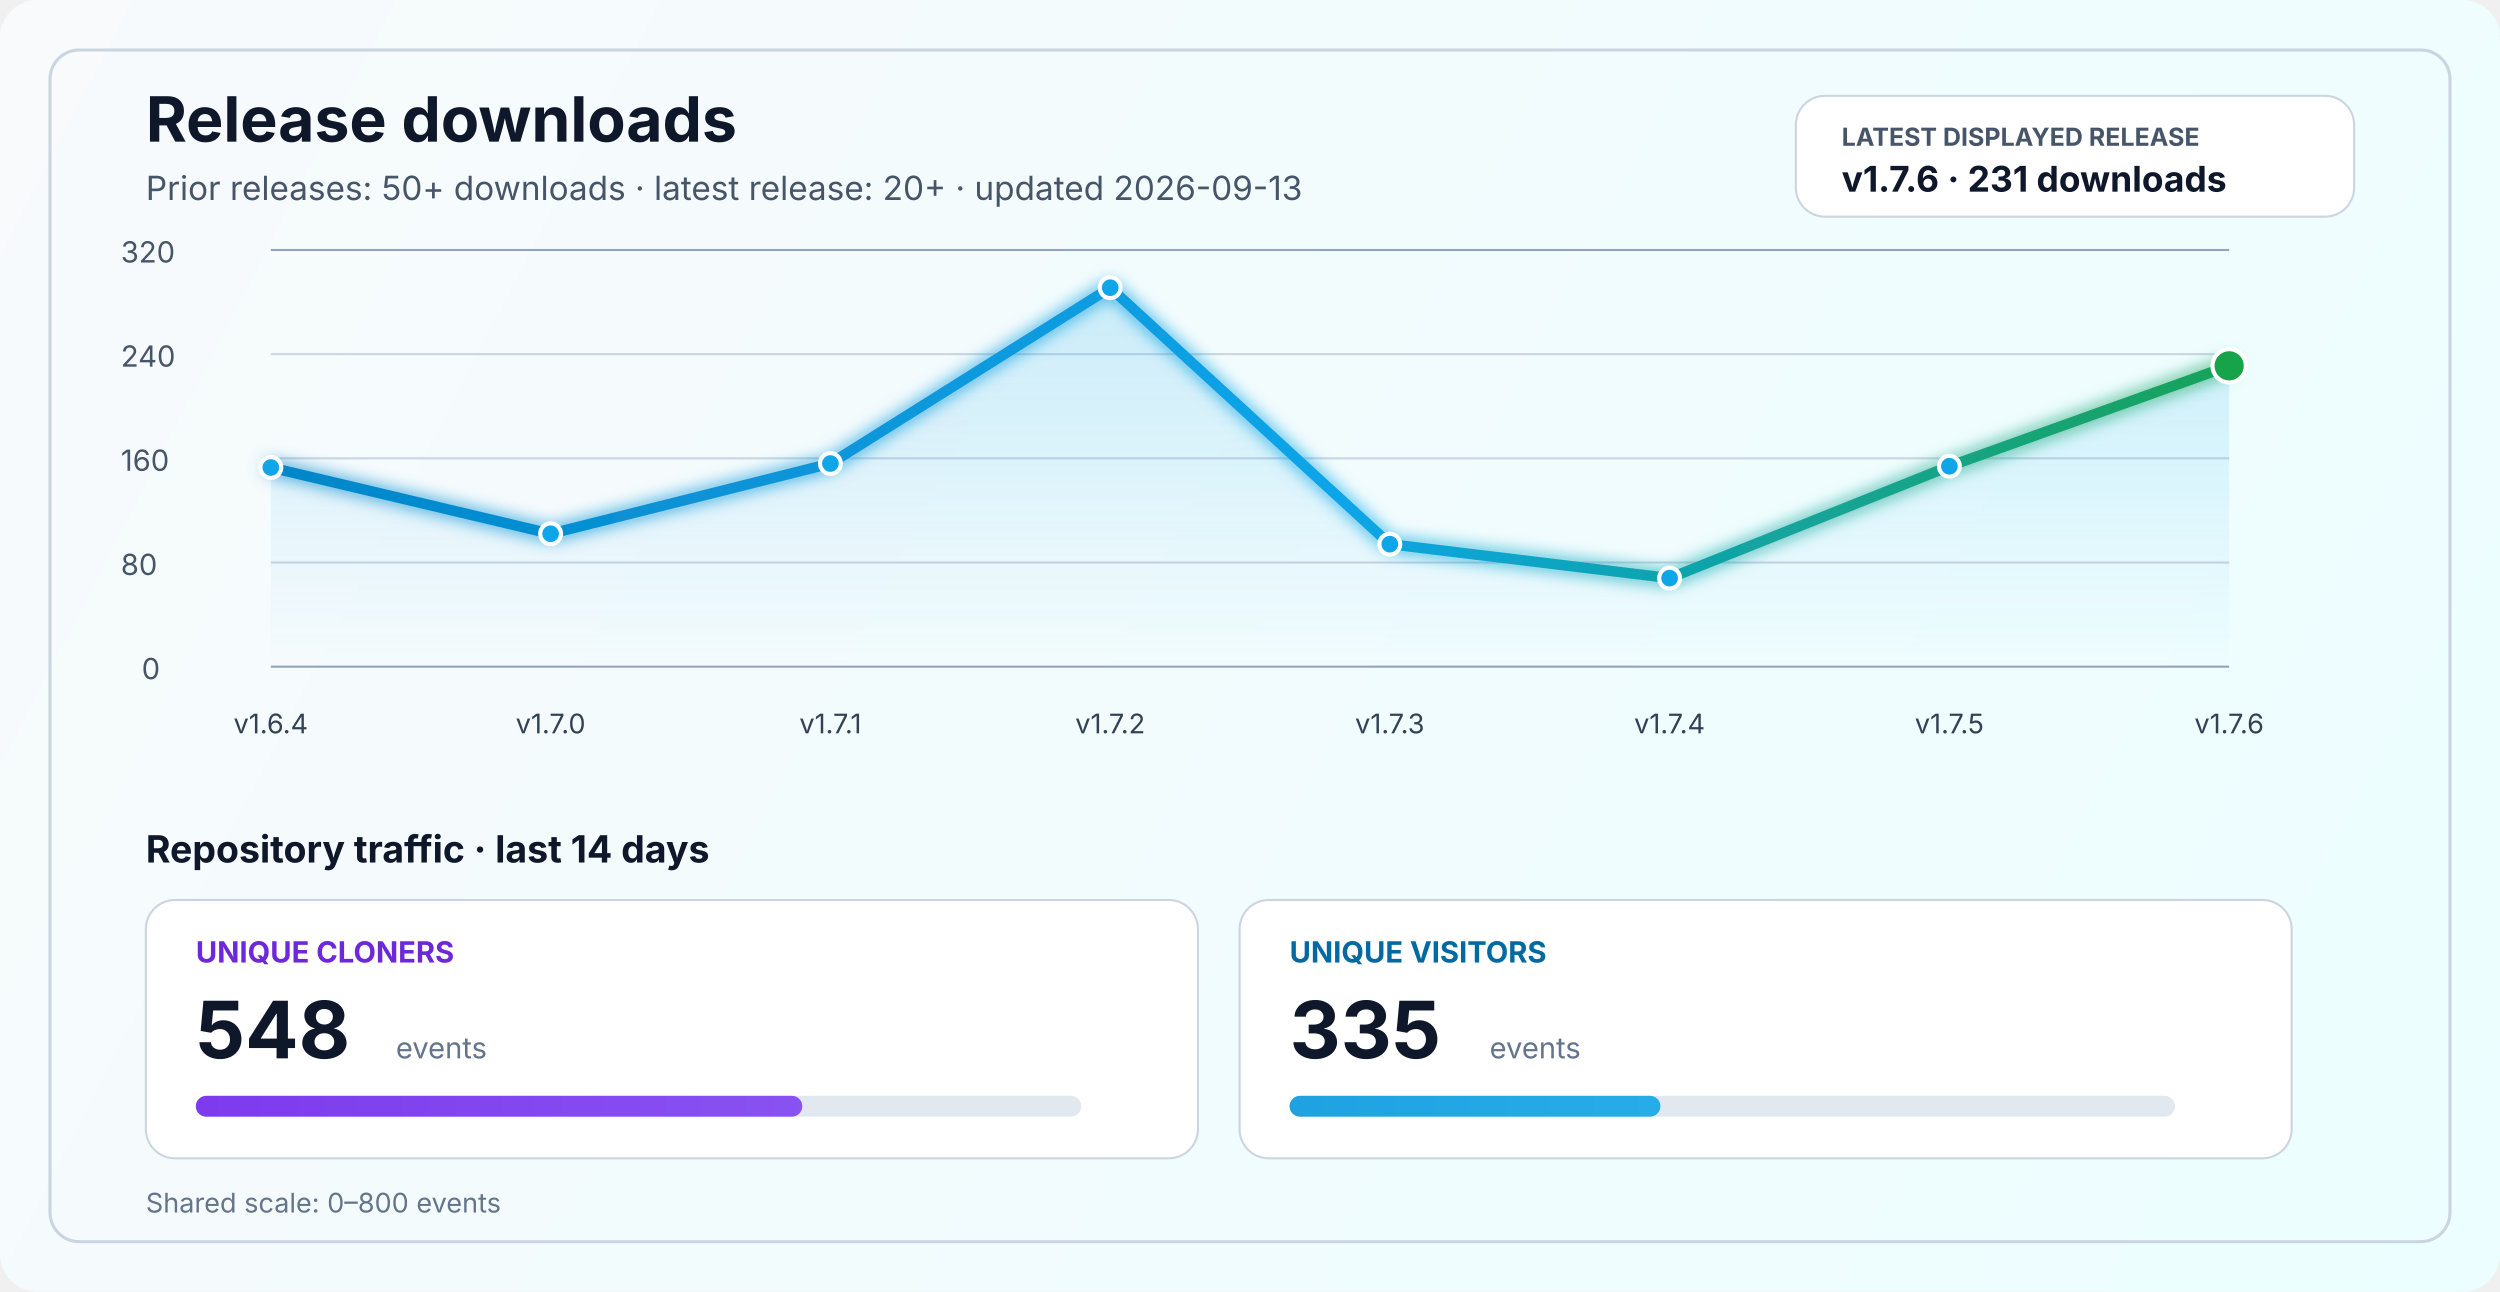
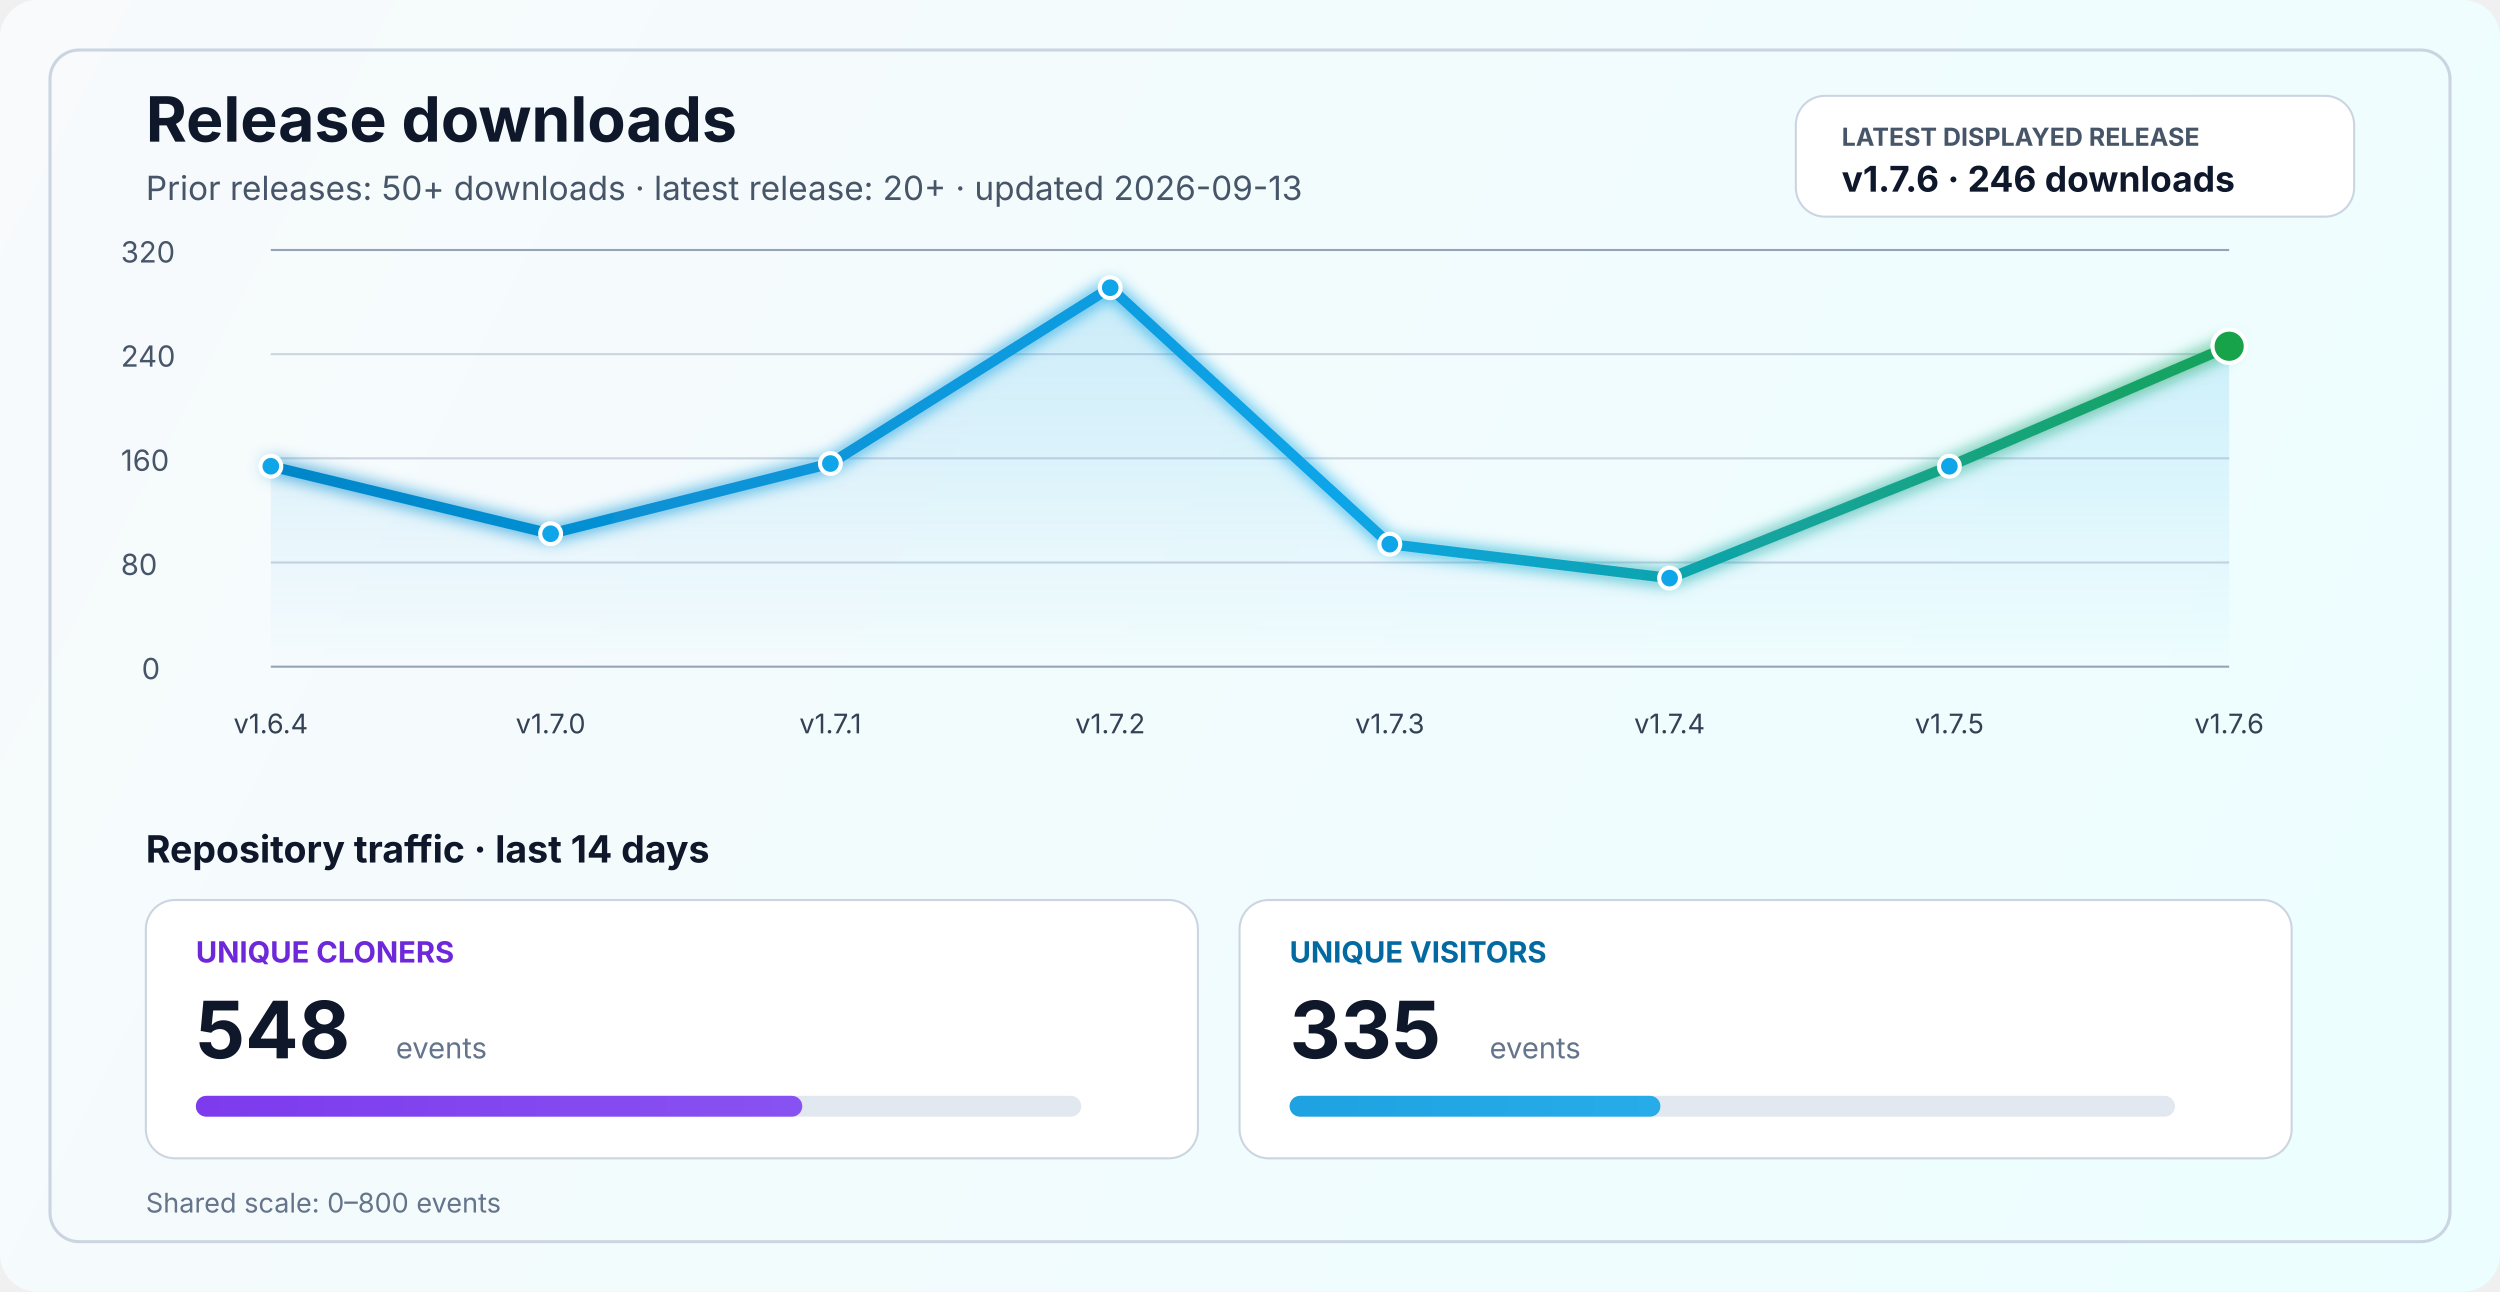
<svg xmlns="http://www.w3.org/2000/svg" width="1200" height="620" viewBox="0 0 1200 620" fill="none" role="img" aria-labelledby="title desc">
  <defs>
    <linearGradient id="bg" x1="0" y1="0" x2="1200" y2="620" gradientUnits="userSpaceOnUse">
      <stop stop-color="#F8FAFC" />
      <stop offset="1" stop-color="#ECFEFF" />
    </linearGradient>
    <linearGradient id="line" x1="130" y1="86" x2="1070" y2="340" gradientUnits="userSpaceOnUse">
      <stop stop-color="#0284C7" />
      <stop offset="0.55" stop-color="#0EA5E9" />
      <stop offset="1" stop-color="#16A34A" />
    </linearGradient>
    <linearGradient id="area" x1="0" y1="120" x2="0" y2="320" gradientUnits="userSpaceOnUse">
      <stop stop-color="#0EA5E9" stop-opacity="0.20" />
      <stop offset="1" stop-color="#0EA5E9" stop-opacity="0" />
    </linearGradient>
    <linearGradient id="cloneFill" x1="86" y1="450" x2="1110" y2="450" gradientUnits="userSpaceOnUse">
      <stop stop-color="#7C3AED" />
      <stop offset="1" stop-color="#A78BFA" />
    </linearGradient>
    <linearGradient id="viewFill" x1="86" y1="482" x2="1110" y2="482" gradientUnits="userSpaceOnUse">
      <stop stop-color="#0284C7" />
      <stop offset="1" stop-color="#38BDF8" />
    </linearGradient>
    <filter id="glow" x="-50%" y="-50%" width="200%" height="200%">
      <feGaussianBlur stdDeviation="4" result="blur" />
      <feMerge>
        <feMergeNode in="blur" />
        <feMergeNode in="SourceGraphic" />
      </feMerge>
    </filter>
  </defs>
  <rect width="1200" height="620" rx="18" fill="url(#bg)" />
  <rect x="24" y="24" width="1152" height="572" rx="14" stroke="#CBD5E1" stroke-width="1.5" />
  <text x="70" y="68" fill="#0F172A" font-size="30" font-family="SF Pro Display, -apple-system, BlinkMacSystemFont, Segoe UI, sans-serif" font-weight="700">Release downloads</text>
  <text x="70" y="96" fill="#475569" font-size="16" font-family="SF Pro Text, -apple-system, BlinkMacSystemFont, Segoe UI, sans-serif">Prior releases: 50+ downloads · latest release: 20+ · updated 2026-09-13</text>
  <rect x="862" y="46" width="268" height="58" rx="14" fill="#FFFFFF" stroke="#CBD5E1" stroke-width="1" />
  <text x="884" y="70" fill="#475569" font-size="12" font-family="SF Pro Text, -apple-system, BlinkMacSystemFont, Segoe UI, sans-serif" font-weight="700">LATEST DISPLAYED RELEASE</text>
-   <text x="884" y="92" fill="#0F172A" font-size="17" font-family="SF Pro Text, -apple-system, BlinkMacSystemFont, Segoe UI, sans-serif" font-weight="700">v1.7.6 · 231 downloads</text>
+   <text x="884" y="92" fill="#0F172A" font-size="17" font-family="SF Pro Text, -apple-system, BlinkMacSystemFont, Segoe UI, sans-serif" font-weight="700">v1.7.6 · 246 downloads</text>
  <line x1="130" y1="320.0" x2="1070" y2="320.0" stroke="#94A3B8" stroke-width="1" />
  <line x1="130" y1="270.0" x2="1070" y2="270.0" stroke="#CBD5E1" stroke-width="1" />
  <line x1="130" y1="220.0" x2="1070" y2="220.0" stroke="#CBD5E1" stroke-width="1" />
  <line x1="130" y1="170.0" x2="1070" y2="170.0" stroke="#CBD5E1" stroke-width="1" />
  <line x1="130" y1="120.0" x2="1070" y2="120.0" stroke="#94A3B8" stroke-width="1" />
  <text x="68" y="326.0" fill="#475569" font-size="14" font-family="SF Pro Text, -apple-system, BlinkMacSystemFont, Segoe UI, sans-serif">0</text>
  <text x="58" y="276.0" fill="#475569" font-size="14" font-family="SF Pro Text, -apple-system, BlinkMacSystemFont, Segoe UI, sans-serif">80</text>
  <text x="58" y="226.0" fill="#475569" font-size="14" font-family="SF Pro Text, -apple-system, BlinkMacSystemFont, Segoe UI, sans-serif">160</text>
  <text x="58" y="176.0" fill="#475569" font-size="14" font-family="SF Pro Text, -apple-system, BlinkMacSystemFont, Segoe UI, sans-serif">240</text>
  <text x="58" y="126.0" fill="#475569" font-size="14" font-family="SF Pro Text, -apple-system, BlinkMacSystemFont, Segoe UI, sans-serif">320</text>
-   <path d="M 130.0 224.4 L 264.3 256.2 L 398.6 222.5 L 532.9 138.1 L 667.1 261.2 L 801.4 277.5 L 935.7 223.8 L 1070.0 175.6 L 1070 320 L 130 320 Z" fill="url(#area)" />
-   <polyline points="130.0,224.4 264.3,256.2 398.6,222.5 532.9,138.1 667.1,261.2 801.4,277.5 935.7,223.8 1070.0,175.6" fill="none" stroke="url(#line)" stroke-width="5" stroke-linecap="round" stroke-linejoin="round" filter="url(#glow)" />
-   <circle cx="130.0" cy="224.4" r="5" fill="#0EA5E9" stroke="#FFFFFF" stroke-width="2" />
+   <path d="M 130.0 223.8 L 264.3 256.2 L 398.6 222.5 L 532.9 138.1 L 667.1 261.2 L 801.4 277.5 L 935.7 223.8 L 1070.0 166.2 L 1070 320 L 130 320 Z" fill="url(#area)" />
+   <polyline points="130.0,223.8 264.3,256.2 398.6,222.5 532.9,138.1 667.1,261.2 801.4,277.5 935.7,223.8 1070.0,166.2" fill="none" stroke="url(#line)" stroke-width="5" stroke-linecap="round" stroke-linejoin="round" filter="url(#glow)" />
+   <circle cx="130.0" cy="223.8" r="5" fill="#0EA5E9" stroke="#FFFFFF" stroke-width="2" />
  <circle cx="264.3" cy="256.2" r="5" fill="#0EA5E9" stroke="#FFFFFF" stroke-width="2" />
  <circle cx="398.6" cy="222.5" r="5" fill="#0EA5E9" stroke="#FFFFFF" stroke-width="2" />
  <circle cx="532.9" cy="138.1" r="5" fill="#0EA5E9" stroke="#FFFFFF" stroke-width="2" />
  <circle cx="667.1" cy="261.2" r="5" fill="#0EA5E9" stroke="#FFFFFF" stroke-width="2" />
  <circle cx="801.4" cy="277.5" r="5" fill="#0EA5E9" stroke="#FFFFFF" stroke-width="2" />
  <circle cx="935.7" cy="223.8" r="5" fill="#0EA5E9" stroke="#FFFFFF" stroke-width="2" />
-   <circle cx="1070.0" cy="175.6" r="8" fill="#16A34A" stroke="#FFFFFF" stroke-width="2" />
+   <circle cx="1070.0" cy="166.2" r="8" fill="#16A34A" stroke="#FFFFFF" stroke-width="2" />
  <text x="130.0" y="352" text-anchor="middle" fill="#334155" font-size="13" font-family="SF Pro Text, -apple-system, BlinkMacSystemFont, Segoe UI, sans-serif">v1.6.4</text>
  <text x="264.3" y="352" text-anchor="middle" fill="#334155" font-size="13" font-family="SF Pro Text, -apple-system, BlinkMacSystemFont, Segoe UI, sans-serif">v1.7.0</text>
  <text x="398.6" y="352" text-anchor="middle" fill="#334155" font-size="13" font-family="SF Pro Text, -apple-system, BlinkMacSystemFont, Segoe UI, sans-serif">v1.7.1</text>
  <text x="532.9" y="352" text-anchor="middle" fill="#334155" font-size="13" font-family="SF Pro Text, -apple-system, BlinkMacSystemFont, Segoe UI, sans-serif">v1.7.2</text>
  <text x="667.1" y="352" text-anchor="middle" fill="#334155" font-size="13" font-family="SF Pro Text, -apple-system, BlinkMacSystemFont, Segoe UI, sans-serif">v1.7.3</text>
  <text x="801.4" y="352" text-anchor="middle" fill="#334155" font-size="13" font-family="SF Pro Text, -apple-system, BlinkMacSystemFont, Segoe UI, sans-serif">v1.7.4</text>
  <text x="935.7" y="352" text-anchor="middle" fill="#334155" font-size="13" font-family="SF Pro Text, -apple-system, BlinkMacSystemFont, Segoe UI, sans-serif">v1.7.5</text>
  <text x="1070.0" y="352" text-anchor="middle" fill="#334155" font-size="13" font-family="SF Pro Text, -apple-system, BlinkMacSystemFont, Segoe UI, sans-serif">v1.7.6</text>
  <text x="70" y="414" fill="#0F172A" font-size="18" font-family="SF Pro Text, -apple-system, BlinkMacSystemFont, Segoe UI, sans-serif" font-weight="700">Repository traffic · last 14 days</text>
  <rect x="70" y="432" width="505" height="124" rx="14" fill="#FFFFFF" stroke="#CBD5E1" stroke-width="1" />
  <text x="94" y="462" fill="#6D28D9" font-size="14" font-family="SF Pro Text, -apple-system, BlinkMacSystemFont, Segoe UI, sans-serif" font-weight="700">UNIQUE CLONERS</text>
  <text x="94" y="508" fill="#0F172A" font-size="38" font-family="SF Pro Display, -apple-system, BlinkMacSystemFont, Segoe UI, sans-serif" font-weight="700">548</text>
  <text x="190" y="508" fill="#64748B" font-size="14" font-family="SF Pro Text, -apple-system, BlinkMacSystemFont, Segoe UI, sans-serif">events</text>
  <rect x="94" y="526" width="425" height="10" rx="5" fill="#E2E8F0" />
  <rect x="94" y="526" width="291.1" height="10" rx="5" fill="url(#cloneFill)" />
  <rect x="595" y="432" width="505" height="124" rx="14" fill="#FFFFFF" stroke="#CBD5E1" stroke-width="1" />
  <text x="619" y="462" fill="#0369A1" font-size="14" font-family="SF Pro Text, -apple-system, BlinkMacSystemFont, Segoe UI, sans-serif" font-weight="700">UNIQUE VISITORS</text>
  <text x="619" y="508" fill="#0F172A" font-size="38" font-family="SF Pro Display, -apple-system, BlinkMacSystemFont, Segoe UI, sans-serif" font-weight="700">335</text>
  <text x="715" y="508" fill="#64748B" font-size="14" font-family="SF Pro Text, -apple-system, BlinkMacSystemFont, Segoe UI, sans-serif">events</text>
  <rect x="619" y="526" width="425" height="10" rx="5" fill="#E2E8F0" />
  <rect x="619" y="526" width="178.0" height="10" rx="5" fill="url(#viewFill)" />
  <text x="70" y="582" fill="#64748B" font-size="13" font-family="SF Pro Text, -apple-system, BlinkMacSystemFont, Segoe UI, sans-serif">Shared scale: 0–800 events</text>
</svg>
